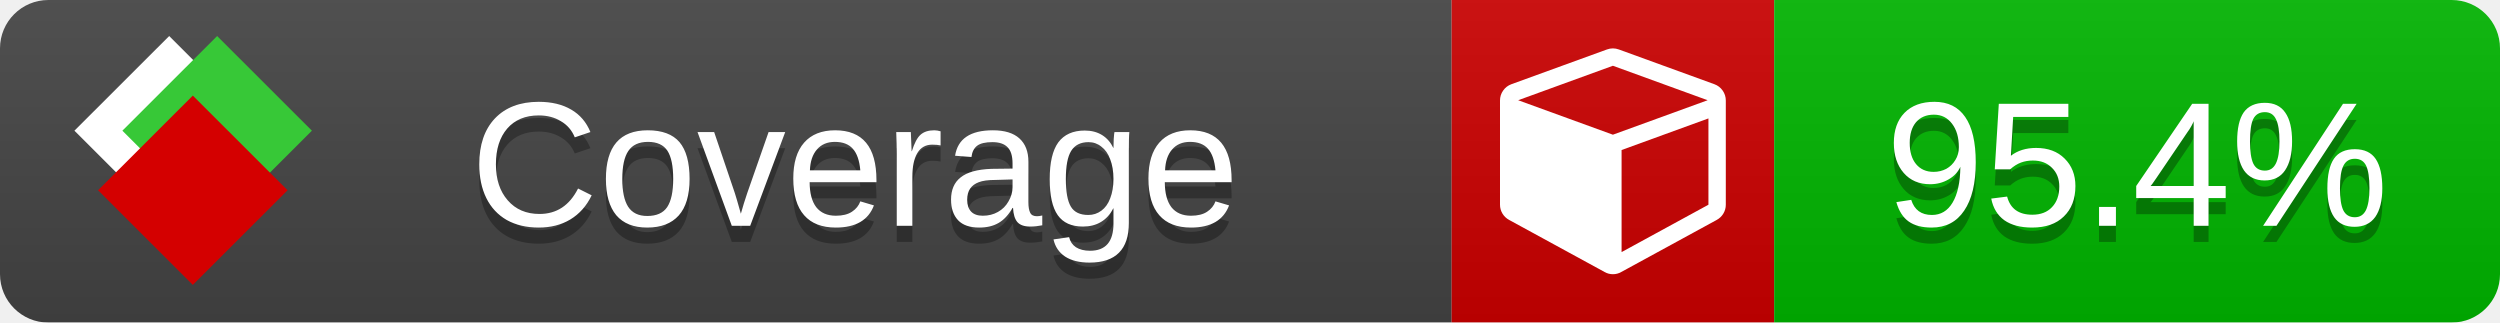
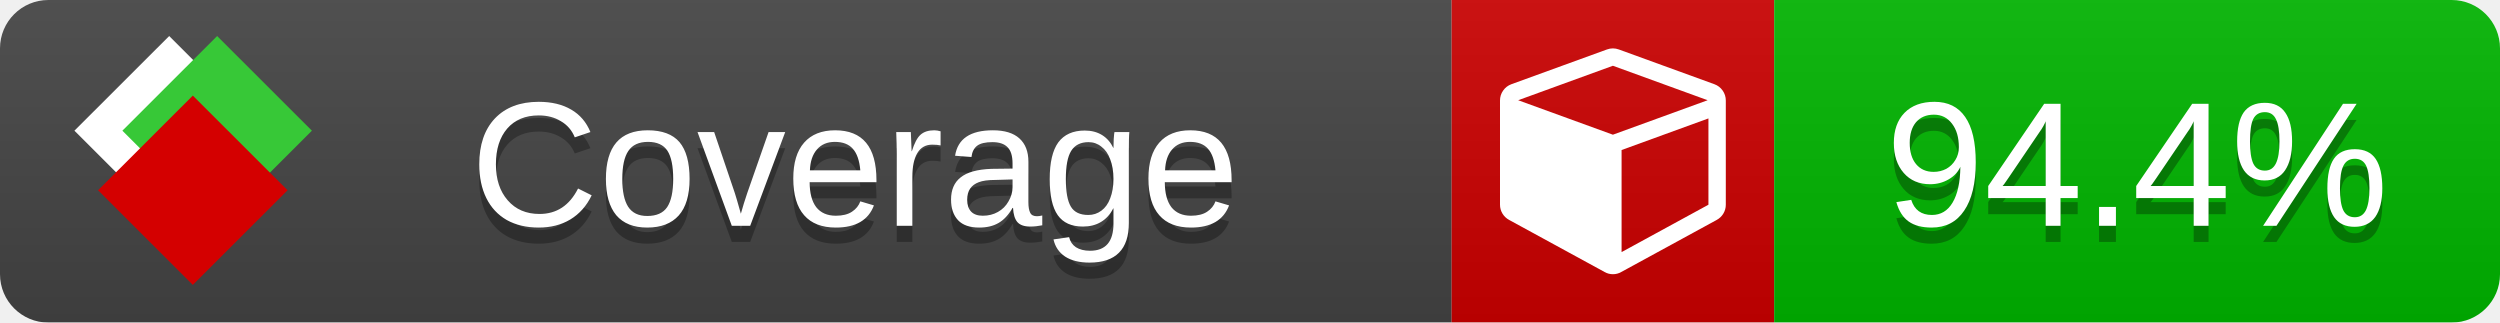
<svg xmlns="http://www.w3.org/2000/svg" xmlns:xlink="http://www.w3.org/1999/xlink" width="155" height="20">
  <style type="text/css">
          
            @keyframes fade1 {
                0% { visibility: visible; opacity: 1; }
               23% { visibility: visible; opacity: 1; }
               25% { visibility: hidden; opacity: 0; }
               48% { visibility: hidden; opacity: 0; }
               50% { visibility: hidden; opacity: 0; }
               73% { visibility: hidden; opacity: 0; }
               75% { visibility: hidden; opacity: 0; }
               98% { visibility: hidden; opacity: 0; }
              100% { visibility: visible; opacity: 1; }
            }
            @keyframes fade2 {
                0% { visibility: hidden; opacity: 0; }
               23% { visibility: hidden; opacity: 0; }
               25% { visibility: visible; opacity: 1; }
               48% { visibility: visible; opacity: 1; }
               50% { visibility: hidden; opacity: 0; }
               73% { visibility: hidden; opacity: 0; }
               75% { visibility: hidden; opacity: 0; }
               98% { visibility: hidden; opacity: 0; }
              100% { visibility: hidden; opacity: 0; }
            }
            @keyframes fade3 {
                0% { visibility: hidden; opacity: 0; }
               23% { visibility: hidden; opacity: 0; }
               25% { visibility: hidden; opacity: 0; }
               48% { visibility: hidden; opacity: 0; }
               50% { visibility: visible; opacity: 1; }
               73% { visibility: visible; opacity: 1; }
               75% { visibility: hidden; opacity: 0; }
               98% { visibility: hidden; opacity: 0; }
              100% { visibility: hidden; opacity: 0; }
            }
            @keyframes fade4 {
                0% { visibility: hidden; opacity: 0; }
               23% { visibility: hidden; opacity: 0; }
               25% { visibility: hidden; opacity: 0; }
               48% { visibility: hidden; opacity: 0; }
               50% { visibility: hidden; opacity: 0; }
               73% { visibility: hidden; opacity: 0; }
               75% { visibility: visible; opacity: 1; }
               98% { visibility: visible; opacity: 1; }
              100% { visibility: hidden; opacity: 0; }
            }
            .linecoverage {
                animation-duration: 15s;
                animation-name: fade1;
                animation-iteration-count: infinite;
            }
            .branchcoverage {
                animation-duration: 15s;
                animation-name: fade2;
                animation-iteration-count: infinite;
            }
            .methodcoverage {
                animation-duration: 15s;
                animation-name: fade3;
                animation-iteration-count: infinite;
            }
            .fullmethodcoverage {
                animation-duration: 15s;
                animation-name: fade4;
                animation-iteration-count: infinite;
            }
          
    </style>
  <defs>
    <linearGradient id="gradient" x2="0" y2="100%">
      <stop offset="0" stop-color="#bbb" stop-opacity=".1" />
      <stop offset="1" stop-opacity=".1" />
    </linearGradient>
    <linearGradient id="c">
      <stop offset="0" stop-color="#d40000" />
      <stop offset="1" stop-color="#ff2a2a" />
    </linearGradient>
    <linearGradient id="a">
      <stop offset="0" stop-color="#e0e0de" />
      <stop offset="1" stop-color="#fff" />
    </linearGradient>
    <linearGradient id="b">
      <stop offset="0" stop-color="#37c837" />
      <stop offset="1" stop-color="#217821" />
    </linearGradient>
    <linearGradient xlink:href="#a" id="e" x1="106.44" x2="69.96" y1="-11.96" y2="-46.84" gradientTransform="matrix(-.8426 -.00045 -.00045 -.8426 -94.27 -75.82)" gradientUnits="userSpaceOnUse" />
    <linearGradient xlink:href="#b" id="f" x1="56.19" x2="77.97" y1="-23.45" y2="10.62" gradientTransform="matrix(.8426 .00045 .00045 .8426 94.27 75.82)" gradientUnits="userSpaceOnUse" />
    <linearGradient xlink:href="#c" id="g" x1="79.98" x2="132.9" y1="10.79" y2="10.79" gradientTransform="matrix(.8426 .00045 .00045 .8426 94.27 75.82)" gradientUnits="userSpaceOnUse" />
    <mask id="mask">
      <rect width="155" height="20" rx="3" fill="#fff" />
    </mask>
    <g id="icon" transform="matrix(.04486 0 0 .04481 -.48 -.63)">
      <rect width="52.92" height="52.92" x="-109.72" y="-27.13" fill="url(#e)" transform="rotate(-135)" />
      <rect width="52.92" height="52.92" x="70.19" y="-39.18" fill="url(#f)" transform="rotate(45)" />
      <rect width="52.92" height="52.92" x="80.05" y="-15.74" fill="url(#g)" transform="rotate(45)" />
    </g>
  </defs>
  <g mask="url(#mask)">
    <rect x="0" y="0" width="90" height="20" fill="#444" />
    <rect x="90" y="0" width="20" height="20" fill="#c00" />
    <rect x="110" y="0" width="45" height="20" fill="#00B600" />
    <rect x="0" y="0" width="155" height="20" fill="url(#gradient)" />
  </g>
  <g>
    <path class="" fill="#fff" d="m 100.538,15.629 5.385,-2.936 v -5.351 l -5.385,1.96 z M 100,8.351 105.873,6.214 100,4.077 94.127,6.214 Z m 7,-2.12 v 6.462 q 0,0.294 -0.151,0.547 -0.151,0.252 -0.412,0.395 l -5.923,3.231 q -0.236,0.135 -0.513,0.135 -0.278,0 -0.513,-0.135 l -5.923,-3.231 Q 93.303,13.492 93.151,13.239 93,12.987 93,12.692 v -6.462 q 0,-0.337 0.194,-0.614 0.194,-0.278 0.513,-0.395 l 5.923,-2.154 q 0.185,-0.067 0.37,-0.067 0.185,0 0.37,0.067 l 5.923,2.154 q 0.32,0.118 0.513,0.395 Q 107,5.894 107,6.231 Z" />
  </g>
  <g fill="#fff" text-anchor="middle" font-family="Verdana,Arial,Geneva,sans-serif" font-size="11">
    <a xlink:href="https://github.com/danielpalme/ReportGenerator" target="_top">
      <use xlink:href="#icon" transform="translate(3,1) scale(3.5)" />
    </a>
    <text x="53" y="15" fill="#010101" fill-opacity=".3">Coverage</text>
    <text x="53" y="14" fill="#fff">Coverage</text>
-     <text class="" x="132.5" y="15" fill="#010101" fill-opacity=".3">95.4%</text>
-     <text class="" x="132.5" y="14">95.4%</text>
+     <text class="" x="132.5" y="15" fill="#010101" fill-opacity=".3">94.4%</text>
+     <text class="" x="132.5" y="14">94.4%</text>
  </g>
  <g>
    <rect class="" x="90" y="0" width="65" height="20" fill-opacity="0" />
  </g>
</svg>
